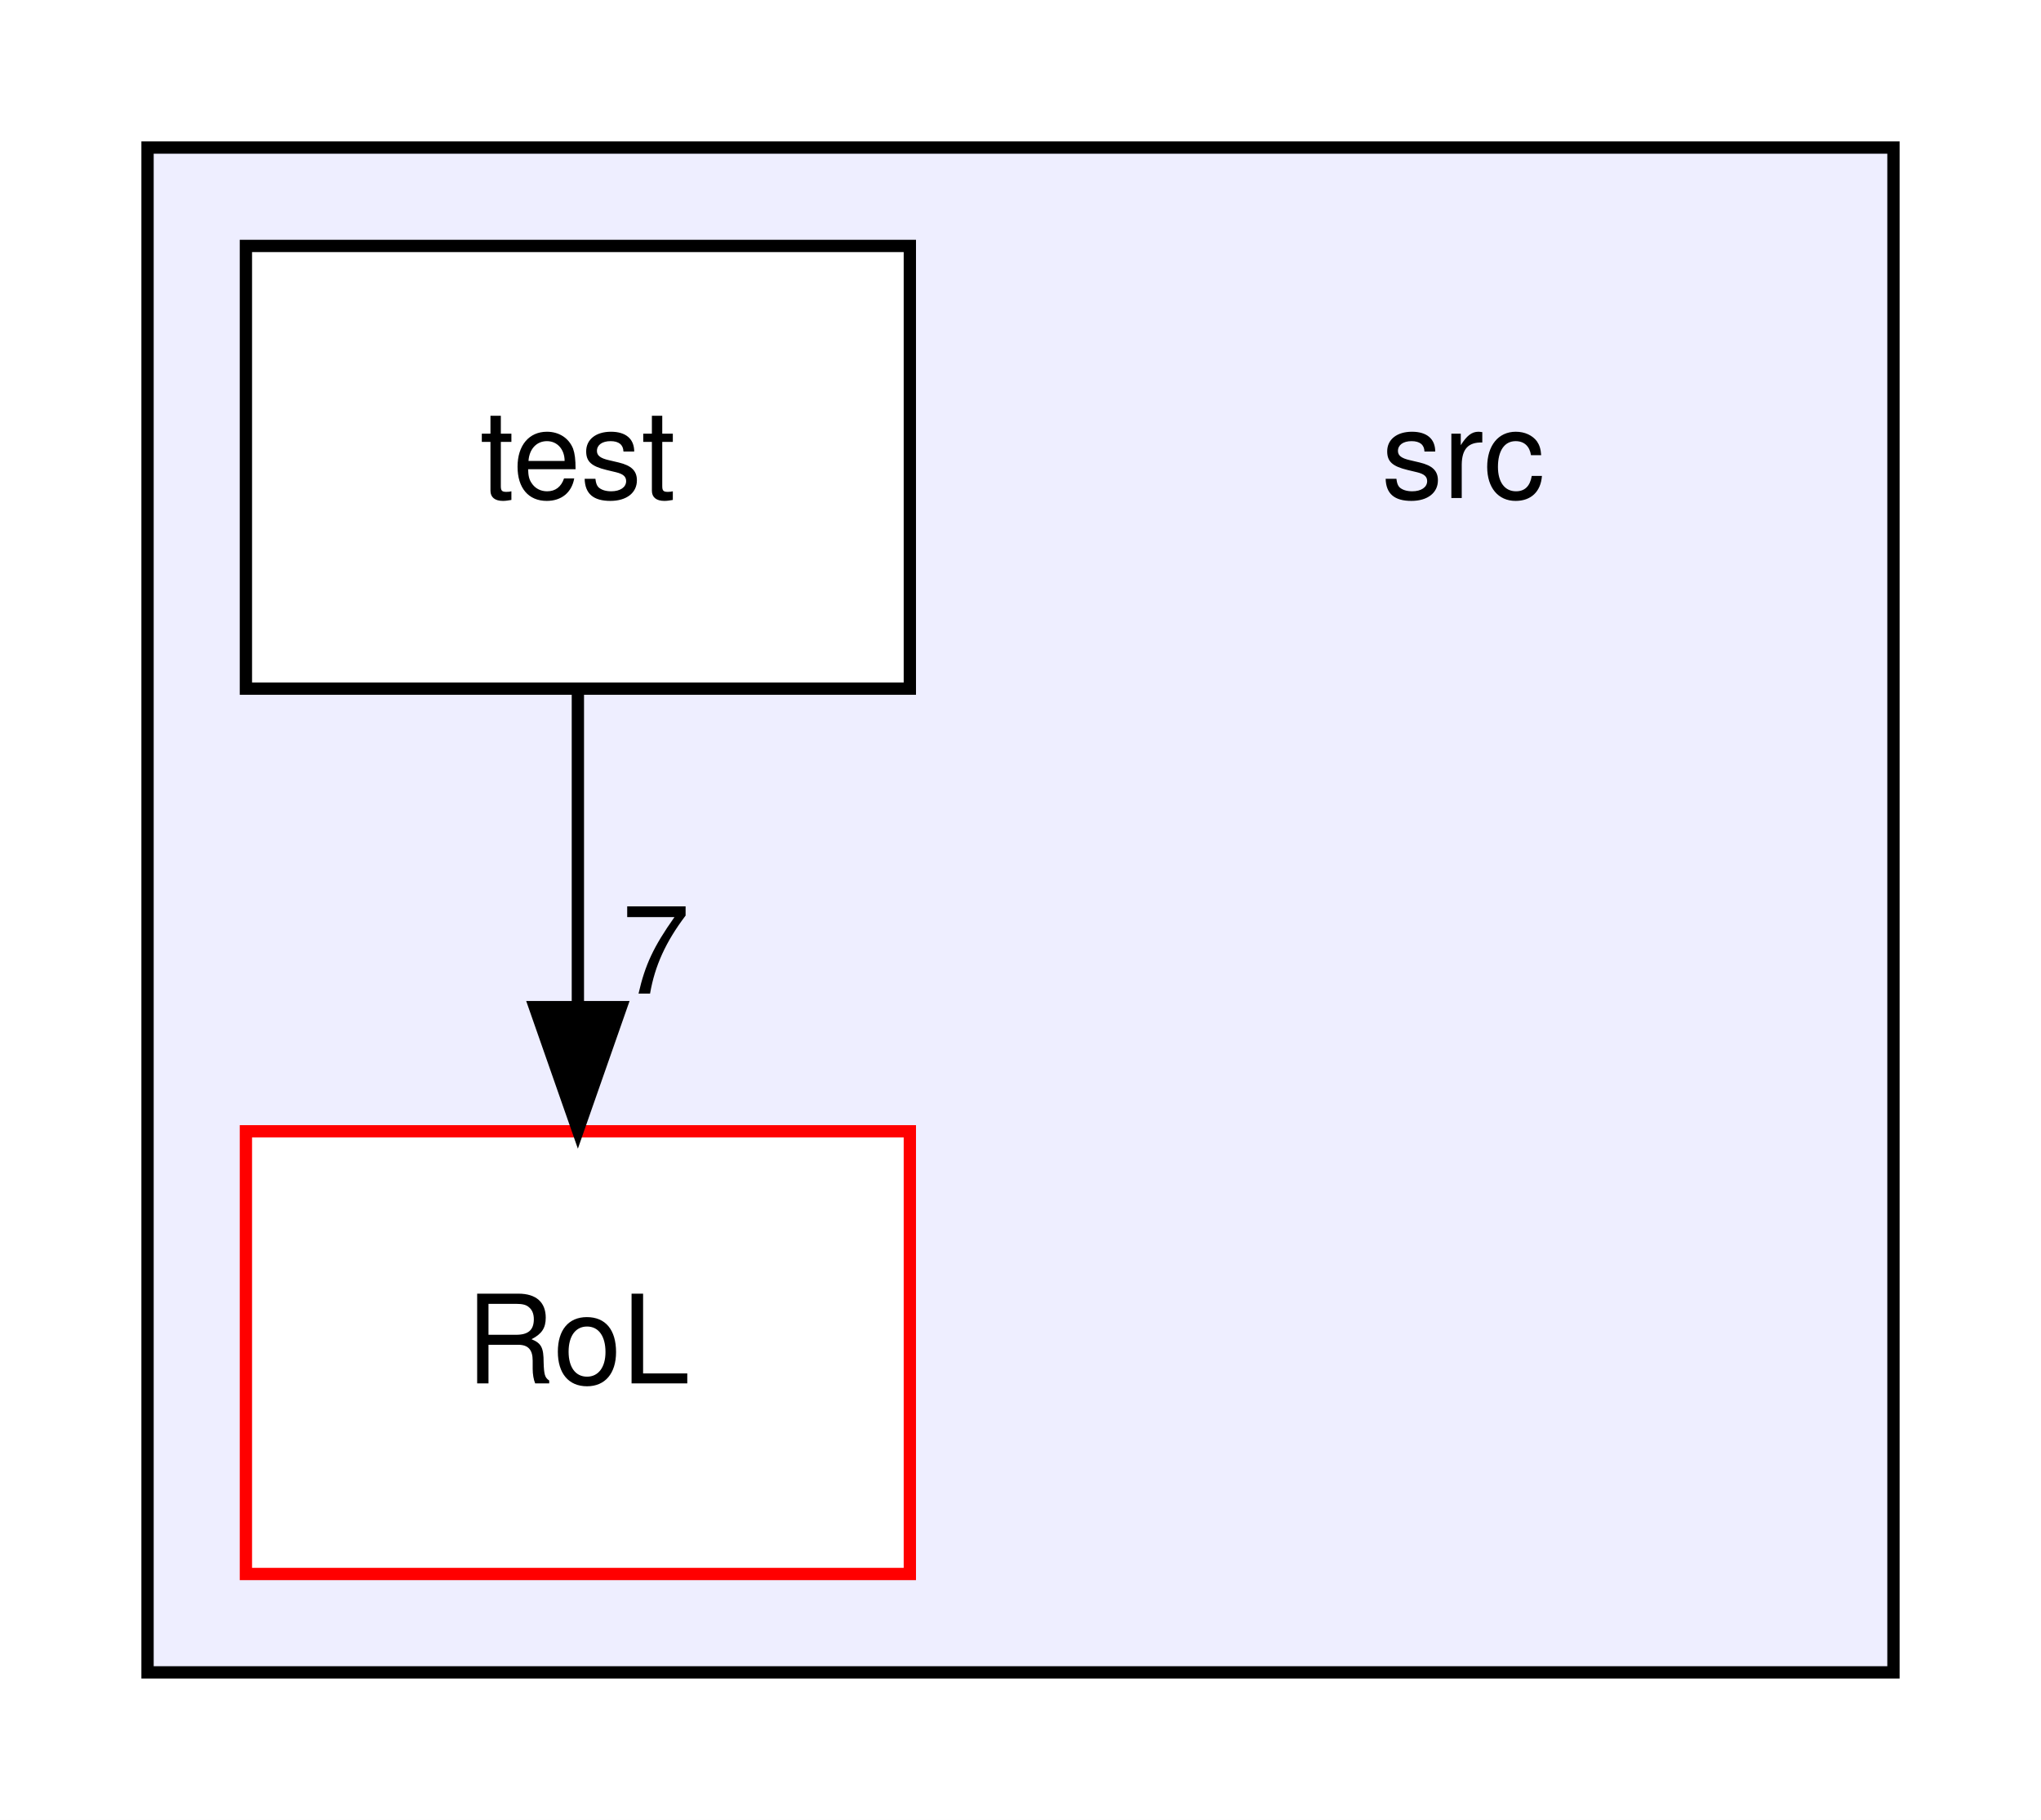
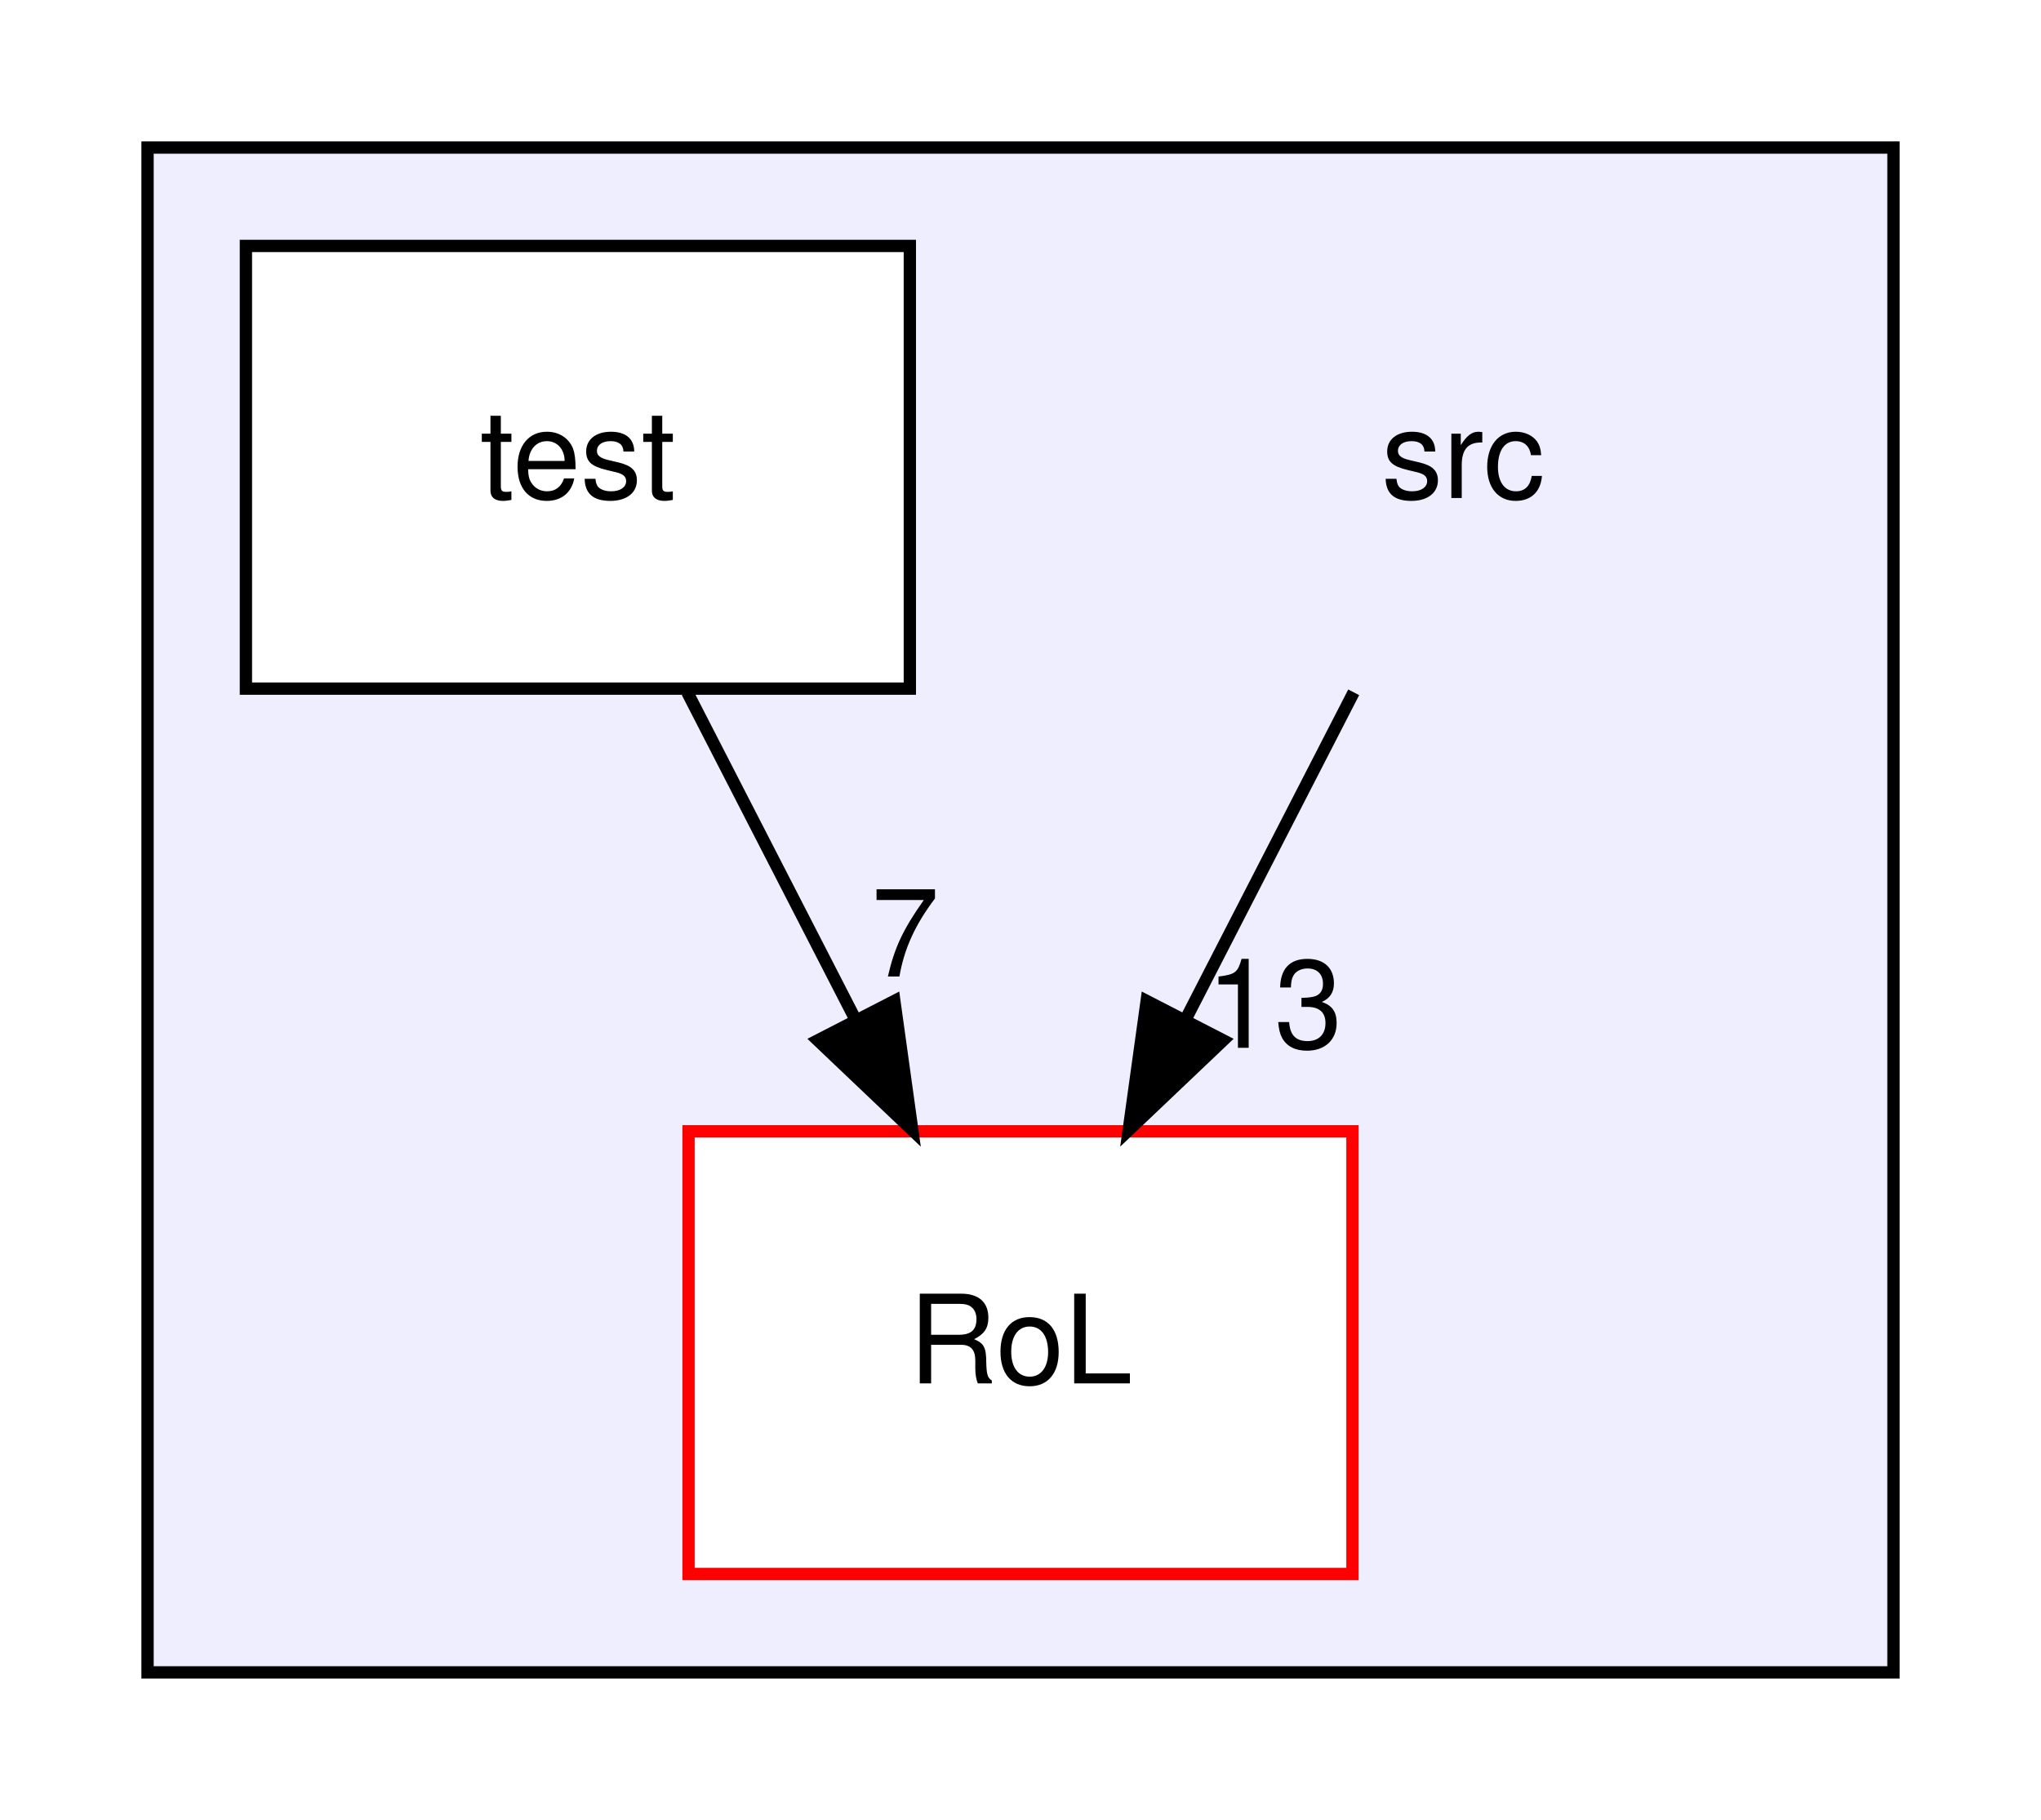
<svg xmlns="http://www.w3.org/2000/svg" xmlns:xlink="http://www.w3.org/1999/xlink" width="166pt" height="148pt" viewBox="0.00 0.00 166.00 148.00">
  <g id="graph0" class="graph" transform="scale(1 1) rotate(0) translate(4 144)">
    <polygon fill="white" stroke="transparent" points="-4,4 -4,-144 162,-144 162,4 -4,4" />
    <g id="clust1" class="cluster">
      <g id="a_clust1">
        <a xlink:href="dir_68267d1309a1af8e8297ef4c3efbcdba.html" target="_top">
          <polygon fill="#eeeeff" stroke="black" points="8,-8 8,-132 150,-132 150,-8 8,-8" />
        </a>
      </g>
    </g>
    <g id="node1" class="node">
      <text text-anchor="middle" x="115" y="-103.5" font-family="Helvetica,sans-Serif" font-size="10.00">src</text>
    </g>
    <g id="node2" class="node">
      <g id="a_node2">
        <a xlink:href="dir_744228610704725ebd5d7128a2bc9c58.html" target="_top" xlink:title="RoL">
-           <polygon fill="white" stroke="red" points="70,-52 16,-52 16,-16 70,-16 70,-52" />
-           <text text-anchor="middle" x="43" y="-31.5" font-family="Helvetica,sans-Serif" font-size="10.00">RoL</text>
+           <polygon fill="white" stroke="red" points="106,-52 52,-52 52,-16 106,-16 106,-52" />
+           <text text-anchor="middle" x="79" y="-31.5" font-family="Helvetica,sans-Serif" font-size="10.00">RoL</text>
+         </a>
+       </g>
+     </g>
+     <g id="edge1" class="edge">
+       <path fill="none" stroke="black" d="M106.1,-87.7C102,-79.73 97.05,-70.1 92.51,-61.26" />
+       <polygon fill="black" stroke="black" points="95.48,-59.4 87.8,-52.1 89.26,-62.6 95.48,-59.4" />
+       <g id="a_edge1-headlabel">
+         <a xlink:href="dir_000000_000001.html" target="_top" xlink:title="13">
+           <text text-anchor="middle" x="99.65" y="-58.79" font-family="Helvetica,sans-Serif" font-size="10.00">13</text>
        </a>
      </g>
    </g>
    <g id="node3" class="node">
      <g id="a_node3">
        <a xlink:href="dir_120ed4da3e3217b1e7fc0b4f48568e79.html" target="_top" xlink:title="test">
          <polygon fill="white" stroke="black" points="70,-124 16,-124 16,-88 70,-88 70,-124" />
          <text text-anchor="middle" x="43" y="-103.5" font-family="Helvetica,sans-Serif" font-size="10.00">test</text>
        </a>
      </g>
    </g>
-     <g id="edge1" class="edge">
-       <path fill="none" stroke="black" d="M43,-87.7C43,-79.98 43,-70.71 43,-62.11" />
-       <polygon fill="black" stroke="black" points="46.5,-62.1 43,-52.1 39.5,-62.1 46.5,-62.1" />
-       <g id="a_edge1-headlabel">
+     <g id="edge2" class="edge">
+       <path fill="none" stroke="black" d="M51.9,-87.7C56,-79.73 60.95,-70.1 65.49,-61.26" />
+       <polygon fill="black" stroke="black" points="68.74,-62.6 70.2,-52.1 62.52,-59.4 68.74,-62.6" />
+       <g id="a_edge2-headlabel">
        <a xlink:href="dir_000004_000001.html" target="_top" xlink:title="7">
-           <text text-anchor="middle" x="49.34" y="-63.2" font-family="Helvetica,sans-Serif" font-size="10.00">7</text>
+           <text text-anchor="middle" x="69.62" y="-64.59" font-family="Helvetica,sans-Serif" font-size="10.00">7</text>
        </a>
      </g>
    </g>
  </g>
</svg>
